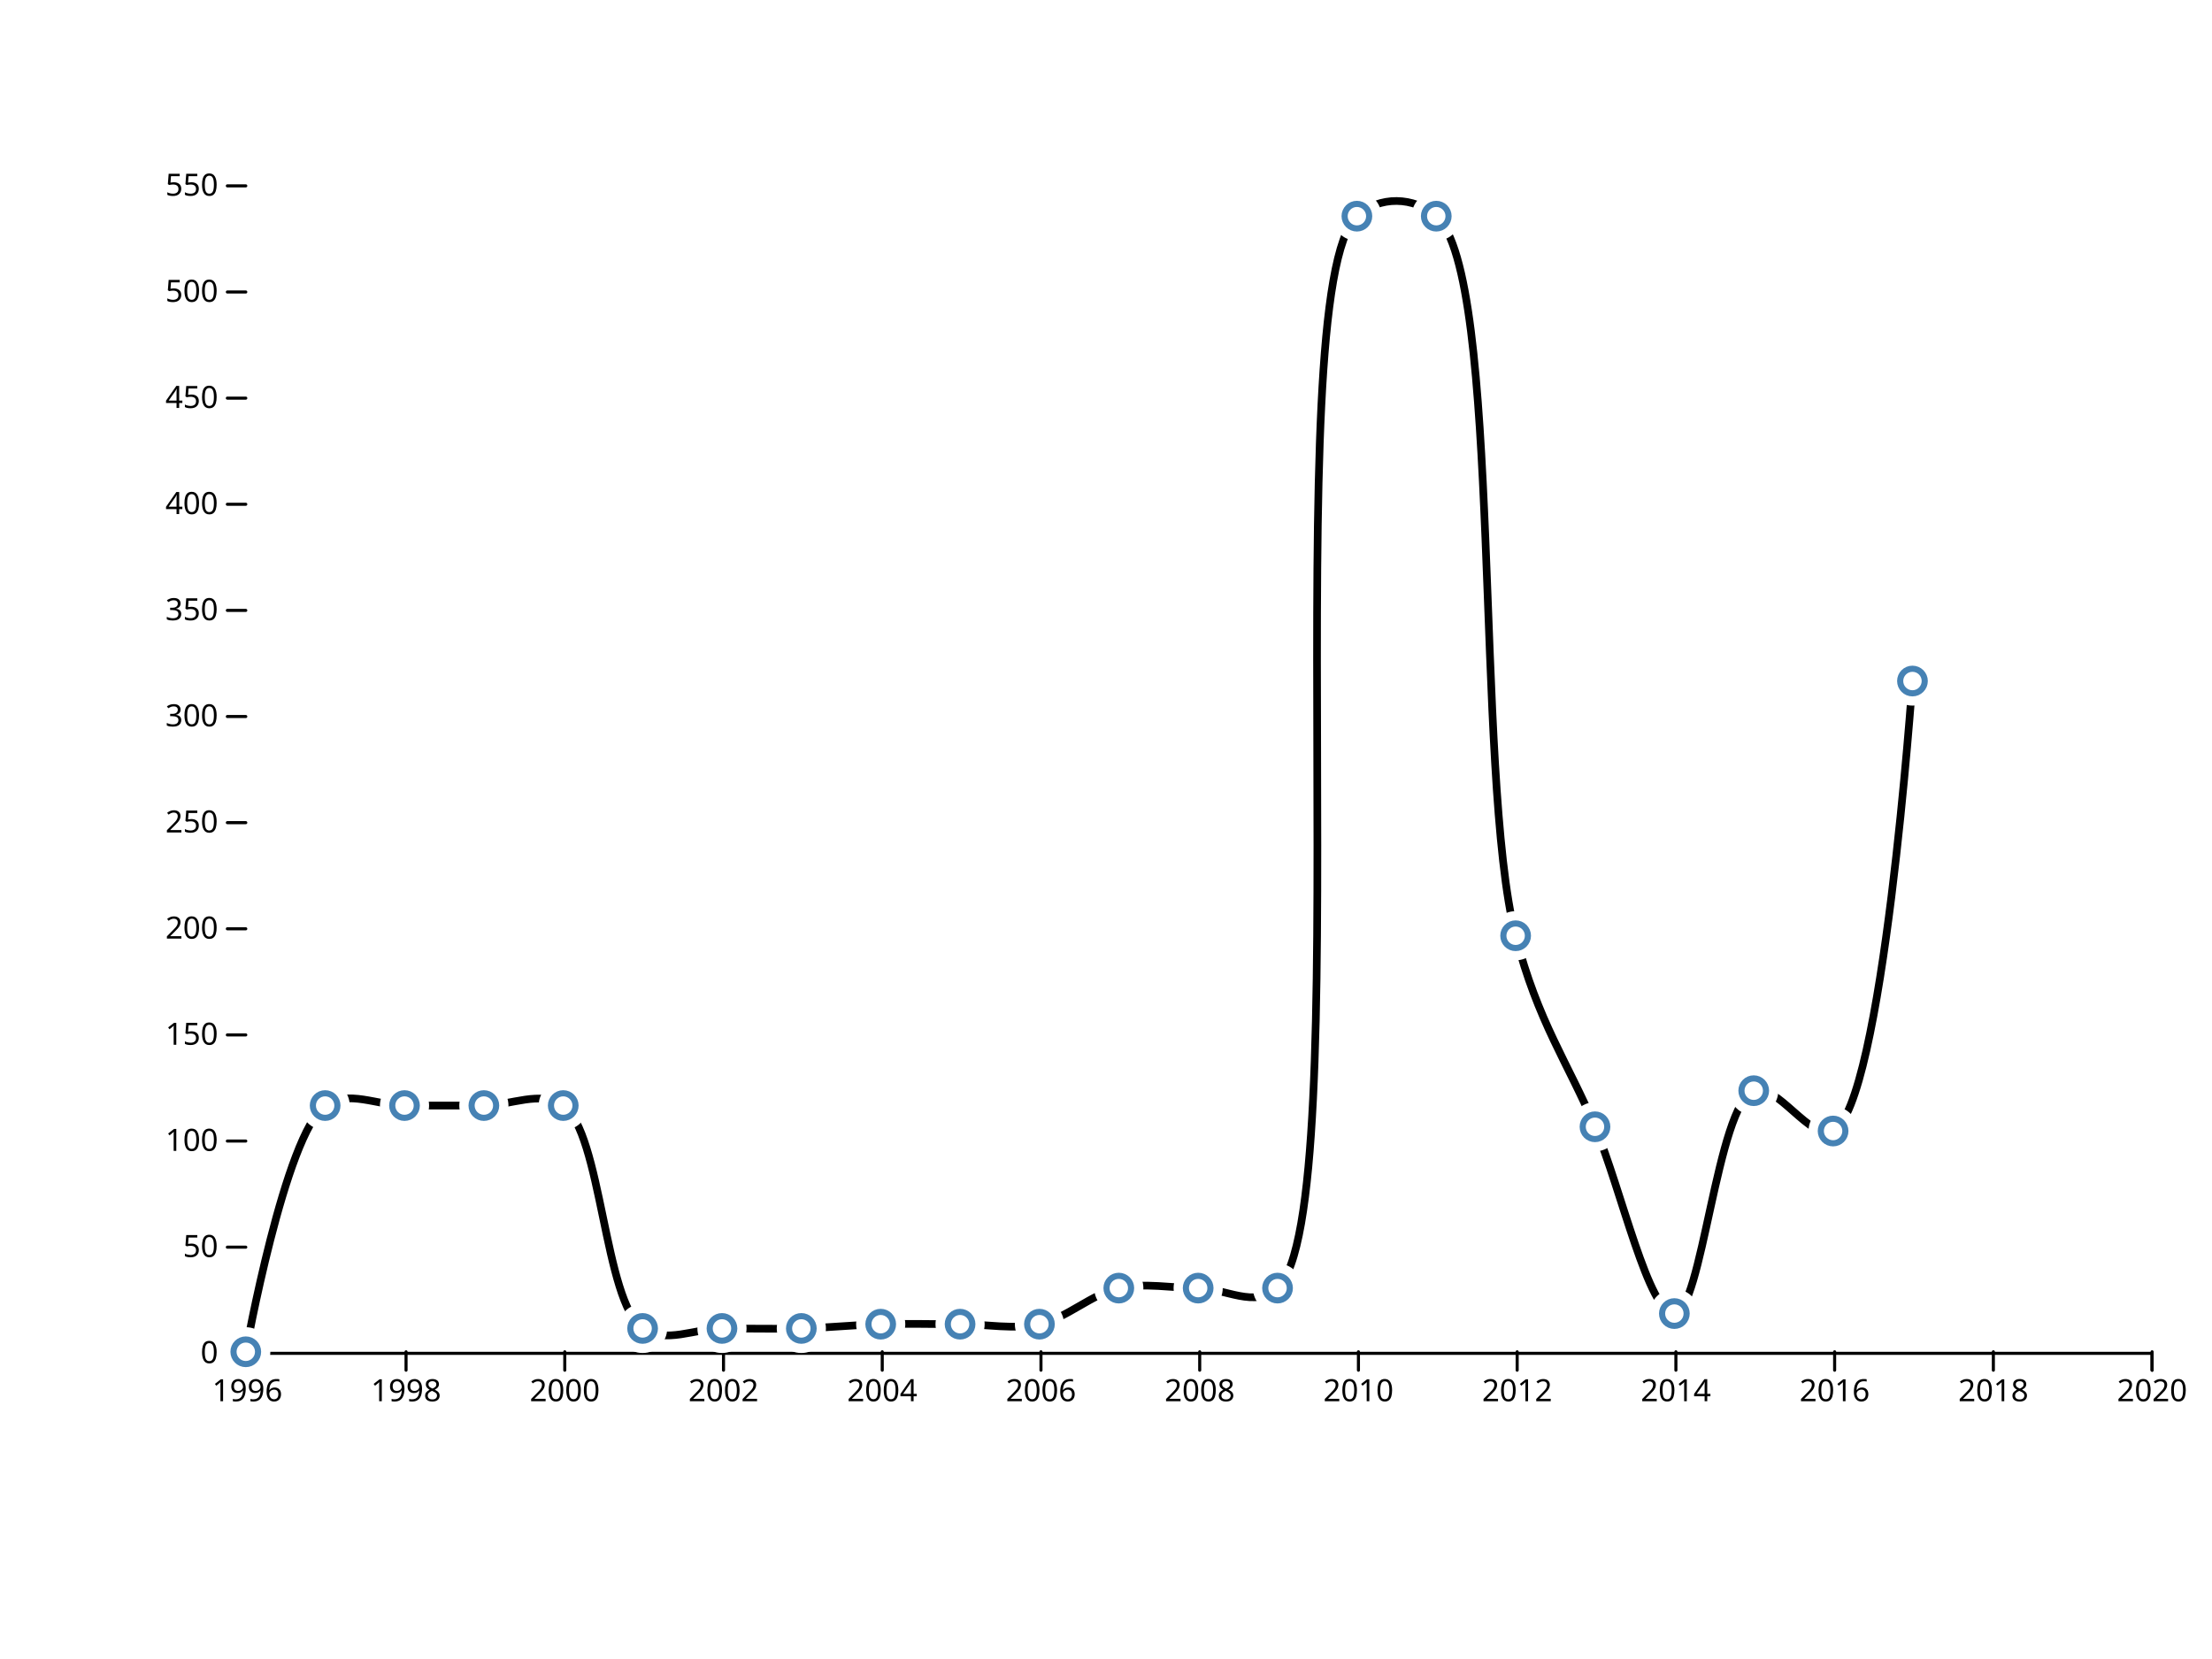
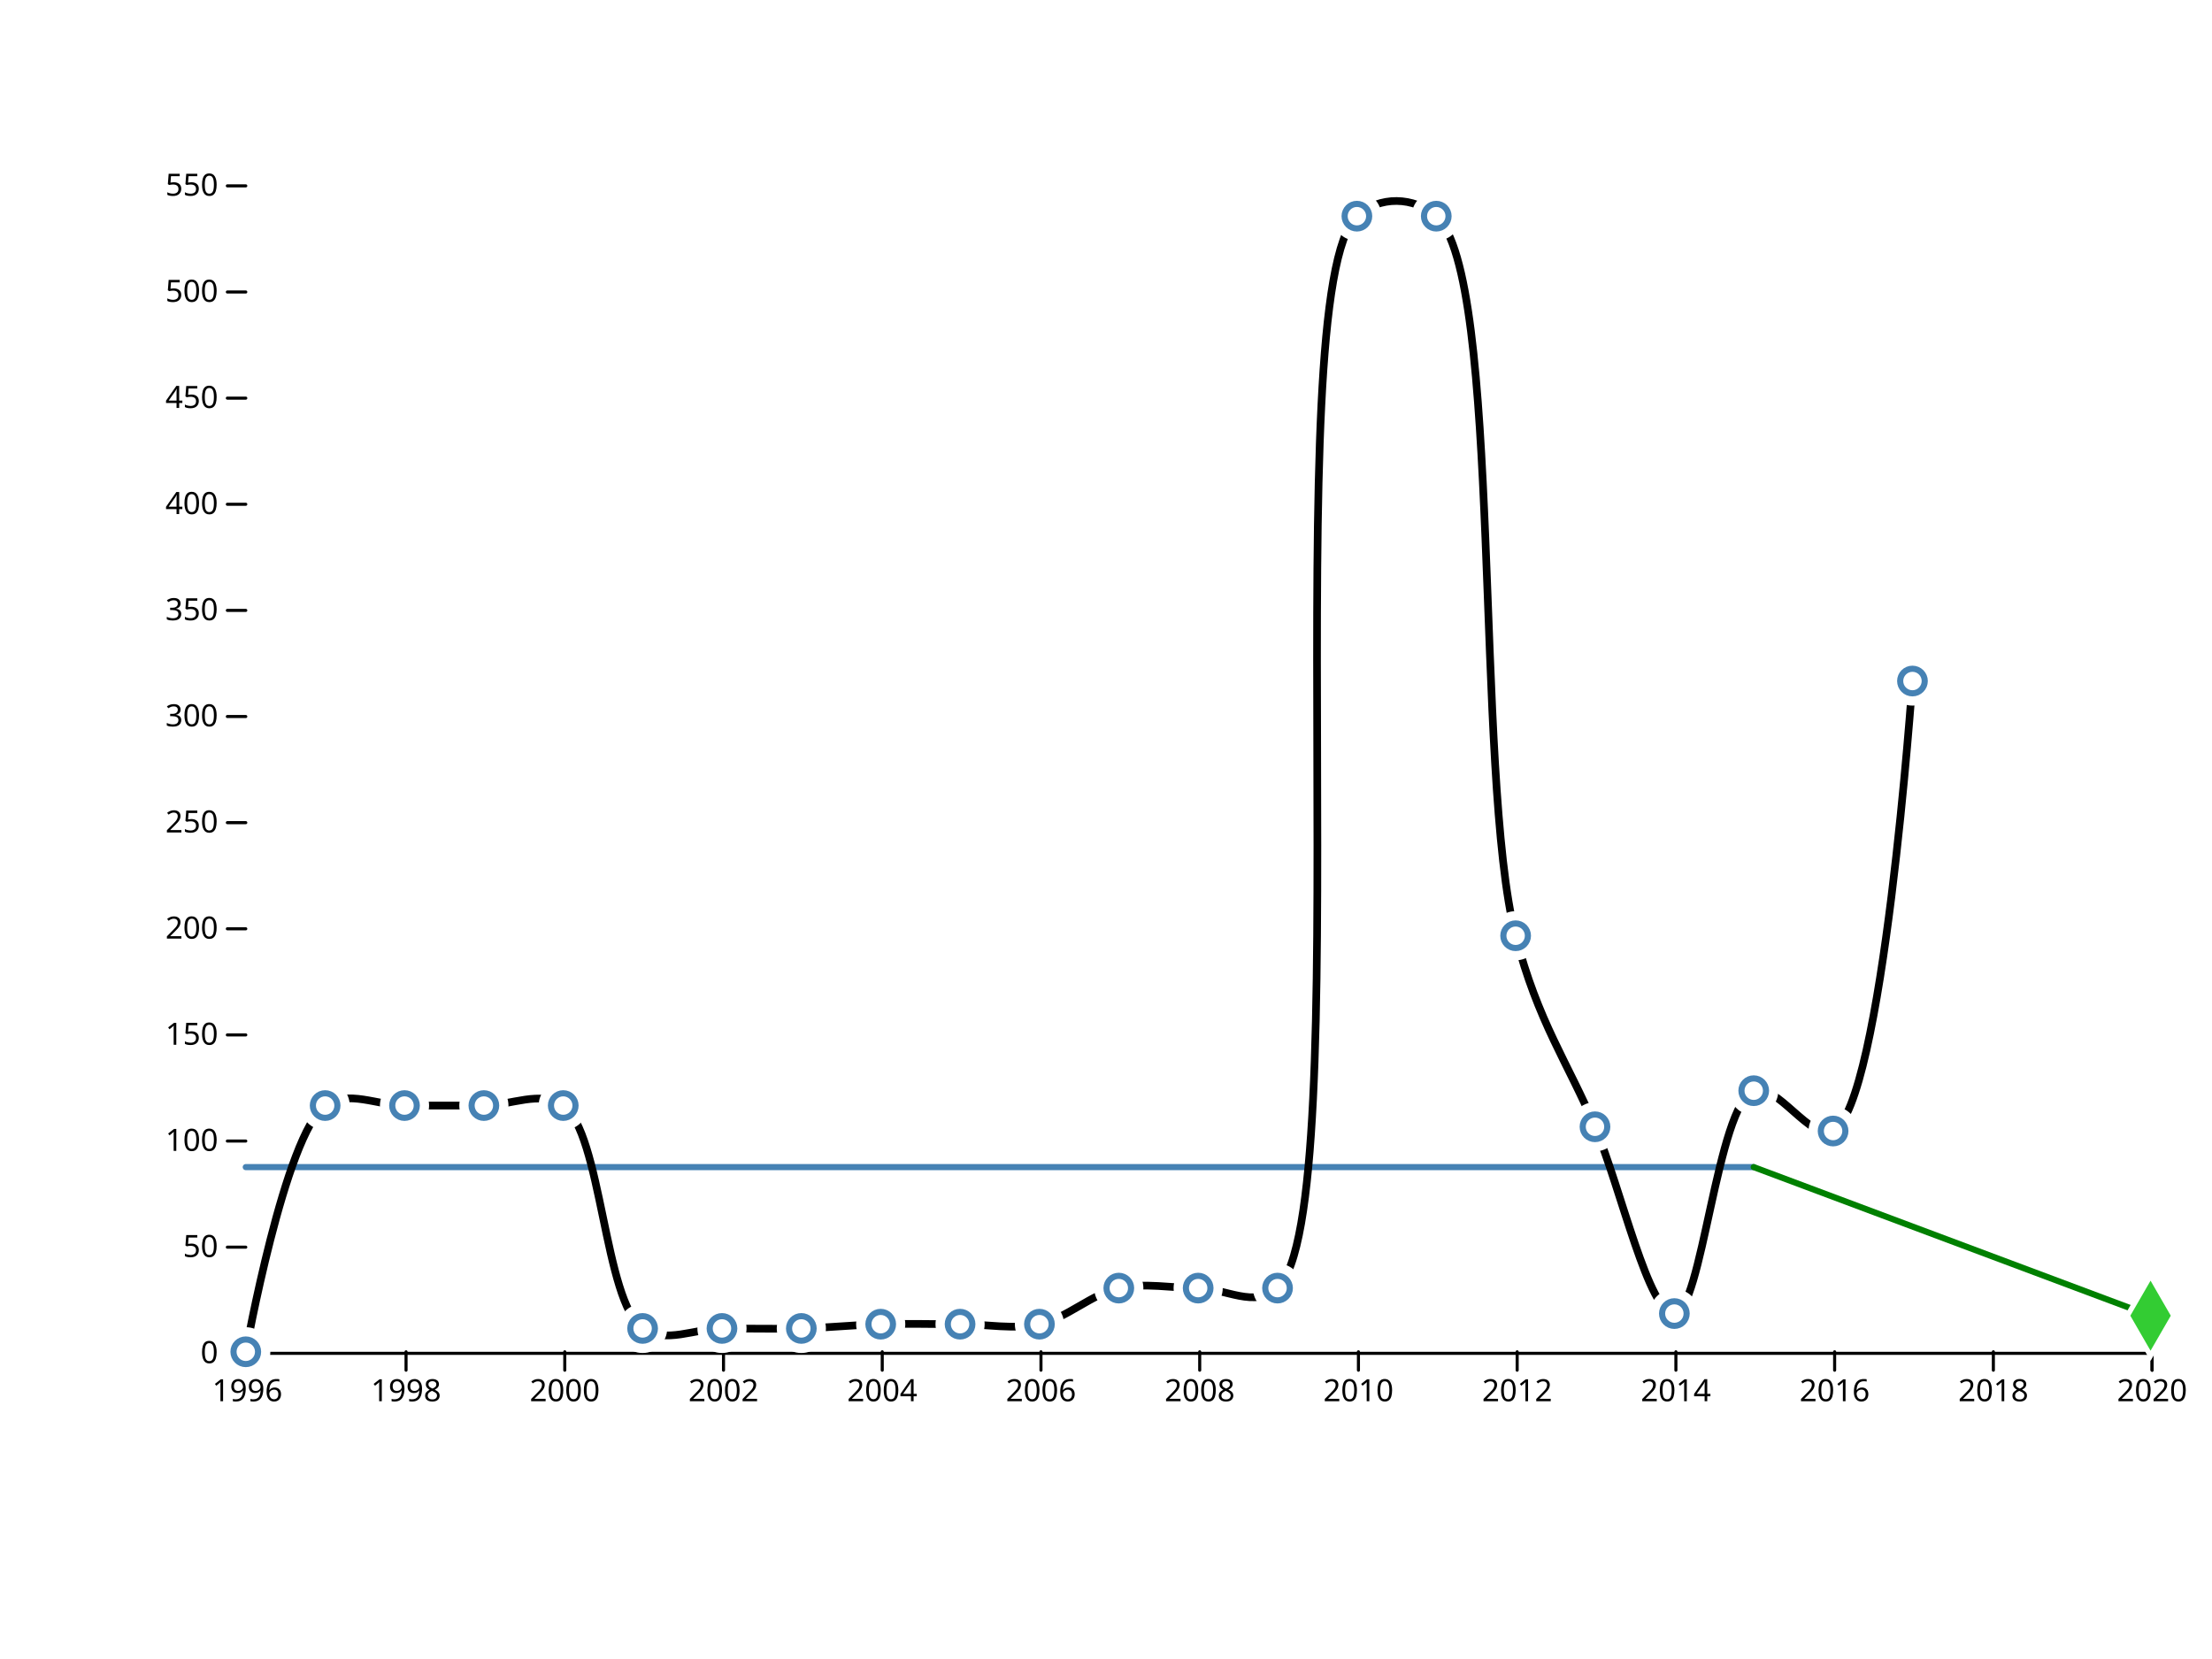
<svg xmlns="http://www.w3.org/2000/svg" width="720" height="540" viewBox="0,0,720,540">
  <g fill="none" stroke-linecap="round">
    <rect width="720" height="540" fill="#ffffff" />
    <g transform="translate(0,440)" fill="none" font-size="10" font-family="sans-serif" text-anchor="middle">
      <path class="domain" stroke="currentColor" d="M80.5,6V0.5H700.5V6" />
      <g class="tick" opacity="1" transform="translate(80.5,0)">
        <line stroke="currentColor" y2="6" />
        <text fill="currentColor" y="9" dy="0.71em">1996</text>
      </g>
      <g class="tick" opacity="1" transform="translate(132.1667,0)">
        <line stroke="currentColor" y2="6" />
        <text fill="currentColor" y="9" dy="0.71em">1998</text>
      </g>
      <g class="tick" opacity="1" transform="translate(183.8333,0)">
        <line stroke="currentColor" y2="6" />
        <text fill="currentColor" y="9" dy="0.71em">2000</text>
      </g>
      <g class="tick" opacity="1" transform="translate(235.5,0)">
        <line stroke="currentColor" y2="6" />
        <text fill="currentColor" y="9" dy="0.71em">2002</text>
      </g>
      <g class="tick" opacity="1" transform="translate(287.1667,0)">
        <line stroke="currentColor" y2="6" />
        <text fill="currentColor" y="9" dy="0.71em">2004</text>
      </g>
      <g class="tick" opacity="1" transform="translate(338.8333,0)">
        <line stroke="currentColor" y2="6" />
        <text fill="currentColor" y="9" dy="0.71em">2006</text>
      </g>
      <g class="tick" opacity="1" transform="translate(390.5,0)">
        <line stroke="currentColor" y2="6" />
        <text fill="currentColor" y="9" dy="0.71em">2008</text>
      </g>
      <g class="tick" opacity="1" transform="translate(442.1667,0)">
        <line stroke="currentColor" y2="6" />
        <text fill="currentColor" y="9" dy="0.71em">2010</text>
      </g>
      <g class="tick" opacity="1" transform="translate(493.8333,0)">
        <line stroke="currentColor" y2="6" />
        <text fill="currentColor" y="9" dy="0.71em">2012</text>
      </g>
      <g class="tick" opacity="1" transform="translate(545.5,0)">
        <line stroke="currentColor" y2="6" />
        <text fill="currentColor" y="9" dy="0.71em">2014</text>
      </g>
      <g class="tick" opacity="1" transform="translate(597.1667,0)">
        <line stroke="currentColor" y2="6" />
        <text fill="currentColor" y="9" dy="0.71em">2016</text>
      </g>
      <g class="tick" opacity="1" transform="translate(648.8333,0)">
        <line stroke="currentColor" y2="6" />
        <text fill="currentColor" y="9" dy="0.71em">2018</text>
      </g>
      <g class="tick" opacity="1" transform="translate(700.5,0)">
        <line stroke="currentColor" y2="6" />
        <text fill="currentColor" y="9" dy="0.71em">2020</text>
      </g>
    </g>
    <g transform="translate(80,0)" fill="none" font-size="10" font-family="sans-serif" text-anchor="end">
      <g class="tick" opacity="1" transform="translate(0,440.5)">
        <line stroke="currentColor" x2="-6" />
        <text fill="currentColor" x="-9" dy="0.32em">0</text>
      </g>
      <g class="tick" opacity="1" transform="translate(0,405.9545)">
        <line stroke="currentColor" x2="-6" />
        <text fill="currentColor" x="-9" dy="0.32em">50</text>
      </g>
      <g class="tick" opacity="1" transform="translate(0,371.4091)">
        <line stroke="currentColor" x2="-6" />
        <text fill="currentColor" x="-9" dy="0.32em">100</text>
      </g>
      <g class="tick" opacity="1" transform="translate(0,336.8636)">
        <line stroke="currentColor" x2="-6" />
        <text fill="currentColor" x="-9" dy="0.32em">150</text>
      </g>
      <g class="tick" opacity="1" transform="translate(0,302.3182)">
        <line stroke="currentColor" x2="-6" />
        <text fill="currentColor" x="-9" dy="0.32em">200</text>
      </g>
      <g class="tick" opacity="1" transform="translate(0,267.7727)">
        <line stroke="currentColor" x2="-6" />
        <text fill="currentColor" x="-9" dy="0.32em">250</text>
      </g>
      <g class="tick" opacity="1" transform="translate(0,233.2273)">
        <line stroke="currentColor" x2="-6" />
        <text fill="currentColor" x="-9" dy="0.32em">300</text>
      </g>
      <g class="tick" opacity="1" transform="translate(0,198.6818)">
        <line stroke="currentColor" x2="-6" />
        <text fill="currentColor" x="-9" dy="0.32em">350</text>
      </g>
      <g class="tick" opacity="1" transform="translate(0,164.1364)">
        <line stroke="currentColor" x2="-6" />
        <text fill="currentColor" x="-9" dy="0.32em">400</text>
      </g>
      <g class="tick" opacity="1" transform="translate(0,129.5909)">
        <line stroke="currentColor" x2="-6" />
        <text fill="currentColor" x="-9" dy="0.32em">450</text>
      </g>
      <g class="tick" opacity="1" transform="translate(0,95.04545)">
        <line stroke="currentColor" x2="-6" />
        <text fill="currentColor" x="-9" dy="0.32em">500</text>
      </g>
      <g class="tick" opacity="1" transform="translate(0,60.5)">
        <line stroke="currentColor" x2="-6" />
        <text fill="currentColor" x="-9" dy="0.32em">550</text>
      </g>
    </g>
+     <line x1="570.833" y1="379.891" x2="80" y2="379.891" style="stroke: steelblue; stroke-width: 2;" />
+     <line x1="570.833" y1="379.891" x2="700" y2="428.255" style="stroke: green; stroke-width: 2;" />
    <path fill="none" stroke="black" stroke-width="2.5" stroke-linejoin="round" stroke-linecap="round" d="M80,440C80,440,92.759,369.377,105.833,359.855C113.075,354.58,123.056,359.855,131.667,359.855C140.278,359.855,148.889,359.855,157.5,359.855C166.111,359.855,176.051,354.718,183.333,359.855C195.906,368.724,196.594,423.531,209.167,432.4C216.449,437.537,226.389,432.4,235,432.4C243.611,432.4,252.225,432.63,260.833,432.4C269.448,432.17,278.052,431.248,286.667,431.018C295.275,430.788,303.889,431.018,312.5,431.018C321.111,431.018,329.915,432.842,338.333,431.018C347.156,429.107,355.344,421.184,364.167,419.273C372.585,417.449,381.389,419.273,390,419.273C398.611,419.273,408.562,426.025,415.833,419.273C442.592,394.422,414.908,95.214,441.667,70.364C448.938,63.611,460.322,63.933,467.5,70.364C489.18,89.784,479.836,252.118,493.333,304.582C500.548,332.627,510.514,346.17,519.167,366.764C527.737,387.161,536.694,427.812,545,427.564C553.967,427.296,558.859,359.791,570.833,355.018C578.179,352.09,589.529,371.709,596.667,368.145C612.838,360.072,622.5,221.673,622.5,221.673" />
    <g fill="#ffffff">
      <circle cx="80" cy="440" r="8" />
      <circle cx="105.833" cy="359.855" r="8" />
      <circle cx="131.667" cy="359.855" r="8" />
      <circle cx="157.5" cy="359.855" r="8" />
      <circle cx="183.333" cy="359.855" r="8" />
      <circle cx="209.167" cy="432.4" r="8" />
      <circle cx="235" cy="432.4" r="8" />
      <circle cx="260.833" cy="432.4" r="8" />
      <circle cx="286.667" cy="431.018" r="8" />
      <circle cx="312.5" cy="431.018" r="8" />
      <circle cx="338.333" cy="431.018" r="8" />
      <circle cx="364.167" cy="419.273" r="8" />
      <circle cx="390" cy="419.273" r="8" />
      <circle cx="415.833" cy="419.273" r="8" />
      <circle cx="441.667" cy="70.364" r="8" />
      <circle cx="467.5" cy="70.364" r="8" />
      <circle cx="493.333" cy="304.582" r="8" />
      <circle cx="519.167" cy="366.764" r="8" />
      <circle cx="545" cy="427.564" r="8" />
      <circle cx="570.833" cy="355.018" r="8" />
      <circle cx="596.667" cy="368.145" r="8" />
      <circle cx="622.5" cy="221.673" r="8" />
    </g>
    <g stroke="steelblue" stroke-width="2" fill="none">
      <circle cx="80" cy="440" r="4" />
      <circle cx="105.833" cy="359.855" r="4" />
      <circle cx="131.667" cy="359.855" r="4" />
      <circle cx="157.5" cy="359.855" r="4" />
      <circle cx="183.333" cy="359.855" r="4" />
      <circle cx="209.167" cy="432.4" r="4" />
      <circle cx="235" cy="432.4" r="4" />
      <circle cx="260.833" cy="432.4" r="4" />
      <circle cx="286.667" cy="431.018" r="4" />
      <circle cx="312.5" cy="431.018" r="4" />
      <circle cx="338.333" cy="431.018" r="4" />
      <circle cx="364.167" cy="419.273" r="4" />
      <circle cx="390" cy="419.273" r="4" />
      <circle cx="415.833" cy="419.273" r="4" />
      <circle cx="441.667" cy="70.364" r="4" />
      <circle cx="467.5" cy="70.364" r="4" />
      <circle cx="493.333" cy="304.582" r="4" />
      <circle cx="519.167" cy="366.764" r="4" />
      <circle cx="545" cy="427.564" r="4" />
      <circle cx="570.833" cy="355.018" r="4" />
      <circle cx="596.667" cy="368.145" r="4" />
      <circle cx="622.5" cy="221.673" r="4" />
    </g>
+     <path transform="translate(700,428.2545)" d="M0,-14.714L8.495,0L0,14.714L-8.495,0Z" fill="#ffffff" />
+     <path transform="translate(700,428.2545)" d="M0,-11.398L6.58,0L0,11.398L-6.58,0Z" fill="#33cc33" />
  </g>
</svg>
